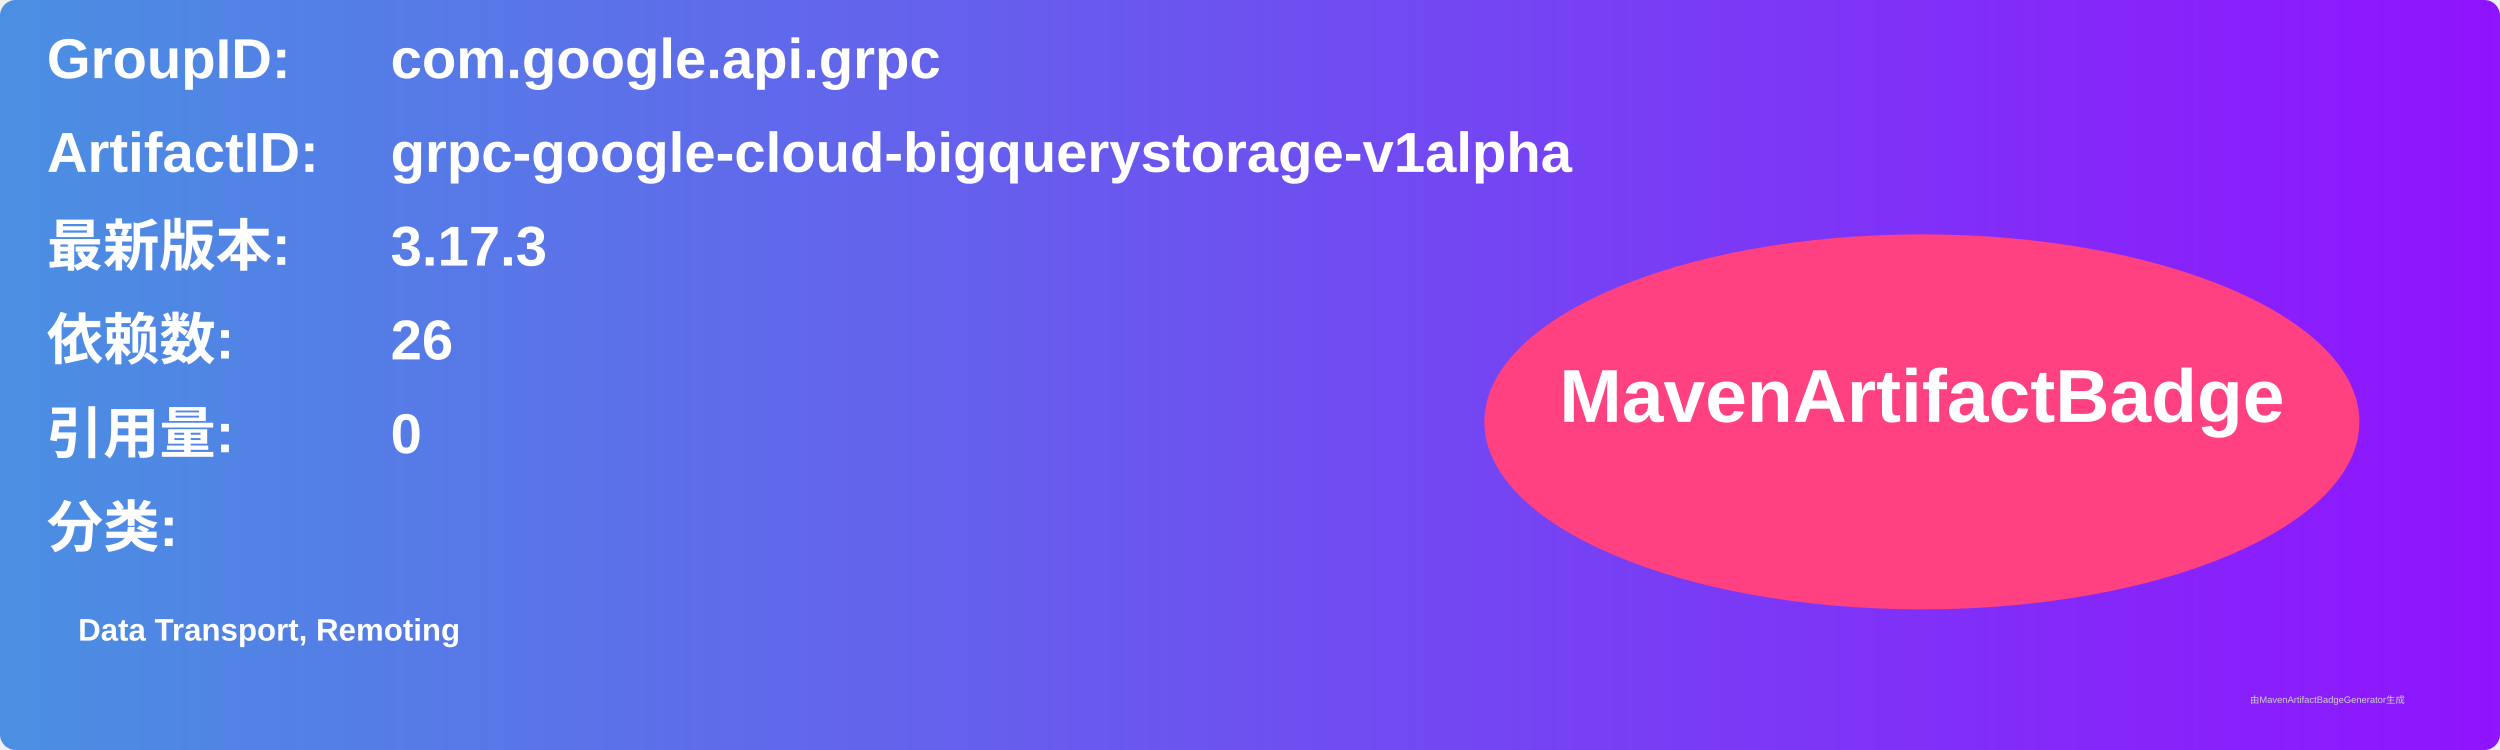
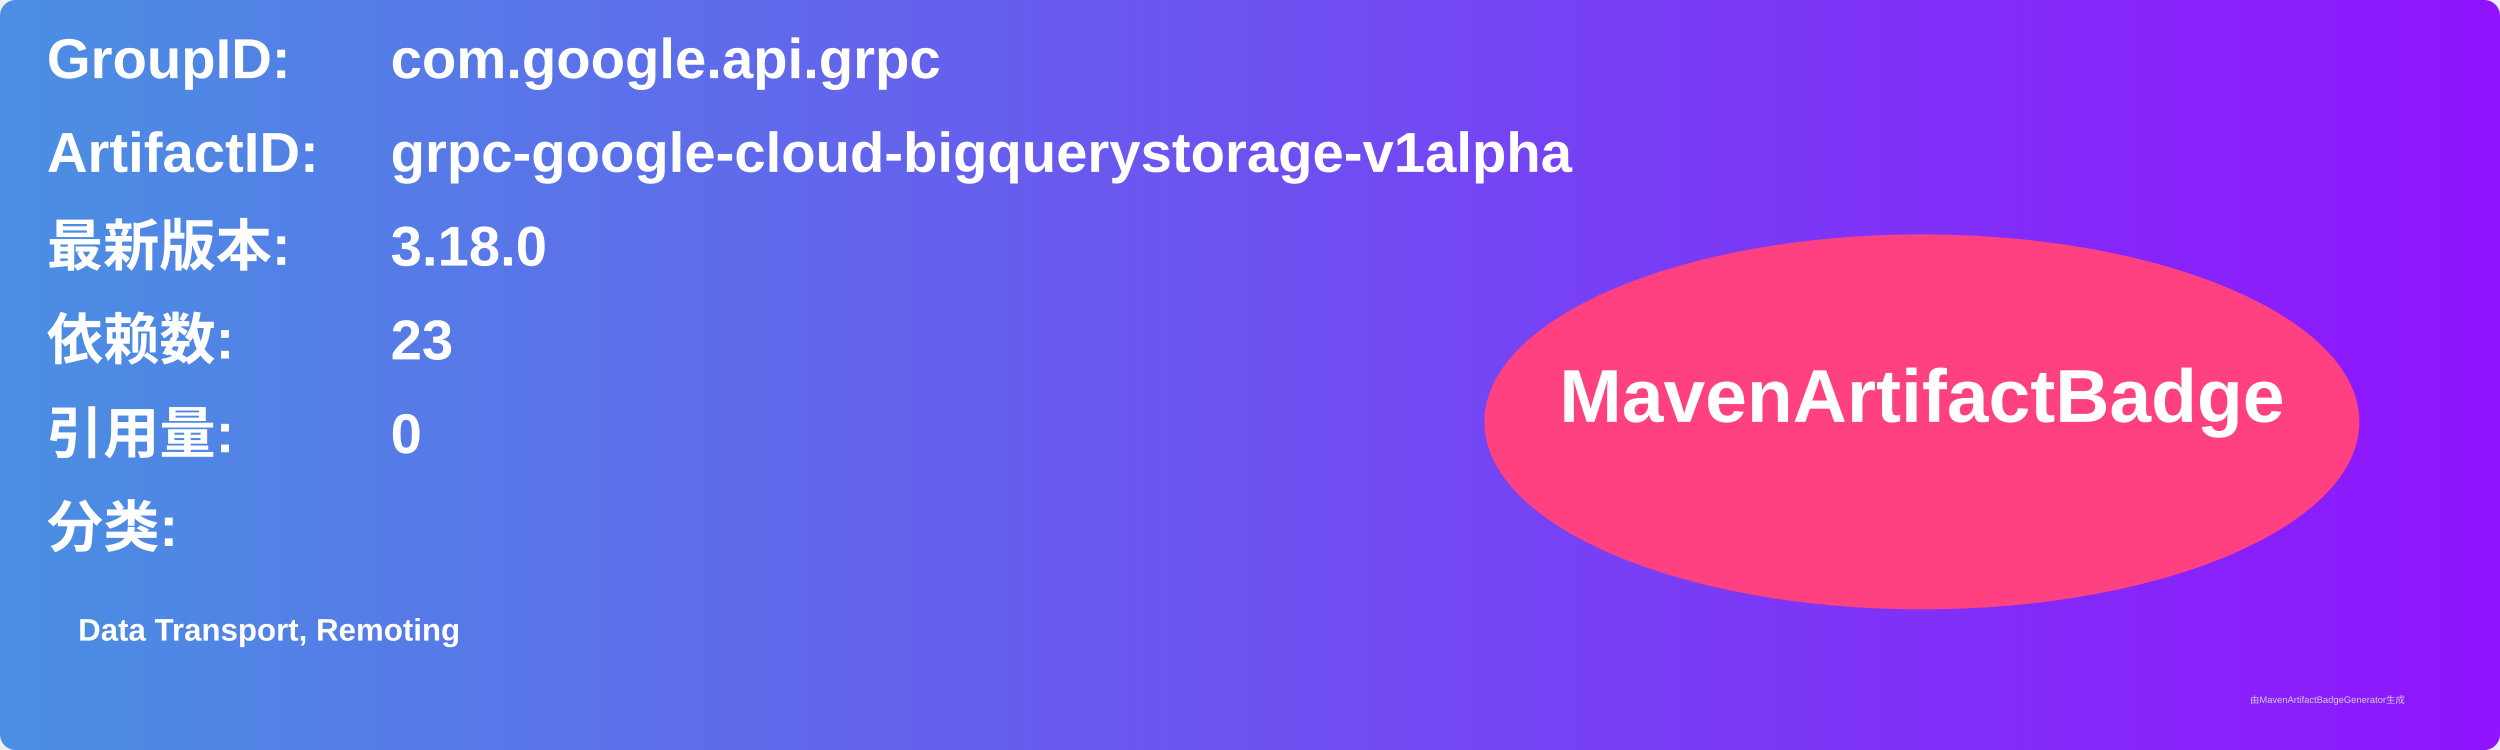
<svg xmlns="http://www.w3.org/2000/svg" width="800" height="240" viewBox="0 0 800 240">
  <linearGradient id="grad" x1="0%" y1="0%" x2="100%" y2="0%">
    <stop offset="0%" stop-color="#4a90e2" />
    <stop offset="100%" stop-color="#9013fe" />
  </linearGradient>
  <rect width="100%" height="100%" rx="5" ry="5" fill="url(#grad)" />
  <g transform="translate(15, 15)">
    <text x="0" y="10" font-family="Arial" font-size="18" fill="white" font-weight="bold" width="260">GroupID:</text>
    <text x="110" y="10" font-family="Arial" font-size="18" fill="white" font-weight="bold" width="460">com.google.api.grpc</text>
    <text x="0" y="40" font-family="Arial" font-size="18" fill="white" font-weight="bold" width="260">ArtifactID:</text>
    <text x="110" y="40" font-family="Arial" font-size="18" fill="white" font-weight="bold" width="460">grpc-google-cloud-bigquerystorage-v1alpha</text>
    <text x="0" y="70" font-family="Arial" font-size="18" fill="white" font-weight="bold">最新版本:</text>
    <text x="110" y="70" font-family="Arial" font-size="18" fill="white" font-weight="bold">
-       <tspan font-weight="bold">3.17.3</tspan>
+       <tspan font-weight="bold">3.18.0</tspan>
    </text>
    <text x="0" y="100" font-family="Arial" font-size="18" fill="white" font-weight="bold">依赖数: </text>
    <text x="110" y="100" font-family="Arial" font-size="18" fill="white">
-       <tspan font-weight="bold">26</tspan>
+       <tspan font-weight="bold">23</tspan>
    </text>
    <text x="0" y="130" font-family="Arial" font-size="18" fill="white" font-weight="bold">引用量: </text>
    <text x="110" y="130" font-family="Arial" font-size="18" fill="white">
      <tspan font-weight="bold">0</tspan>
    </text>
    <text x="0" y="160" font-family="Arial" font-size="18" fill="white" font-weight="bold">分类:</text>
    <text x="10" y="190" font-family="Arial" font-size="10" fill="white">
      <tspan font-weight="bold">Data Transport, Remoting</tspan>
    </text>
    <ellipse cx="600" cy="120" rx="140" ry="60" fill="#ff4081" />
    <text x="600" y="120" text-anchor="middle" font-family="Arial" font-size="24" fill="white" font-weight="bold">MavenArtifactBadge</text>
  </g>
  <text x="720" y="225" font-family="Arial" font-size="3" fill="#d0d0d0">由MavenArtifactBadgeGenerator生成</text>
</svg>
